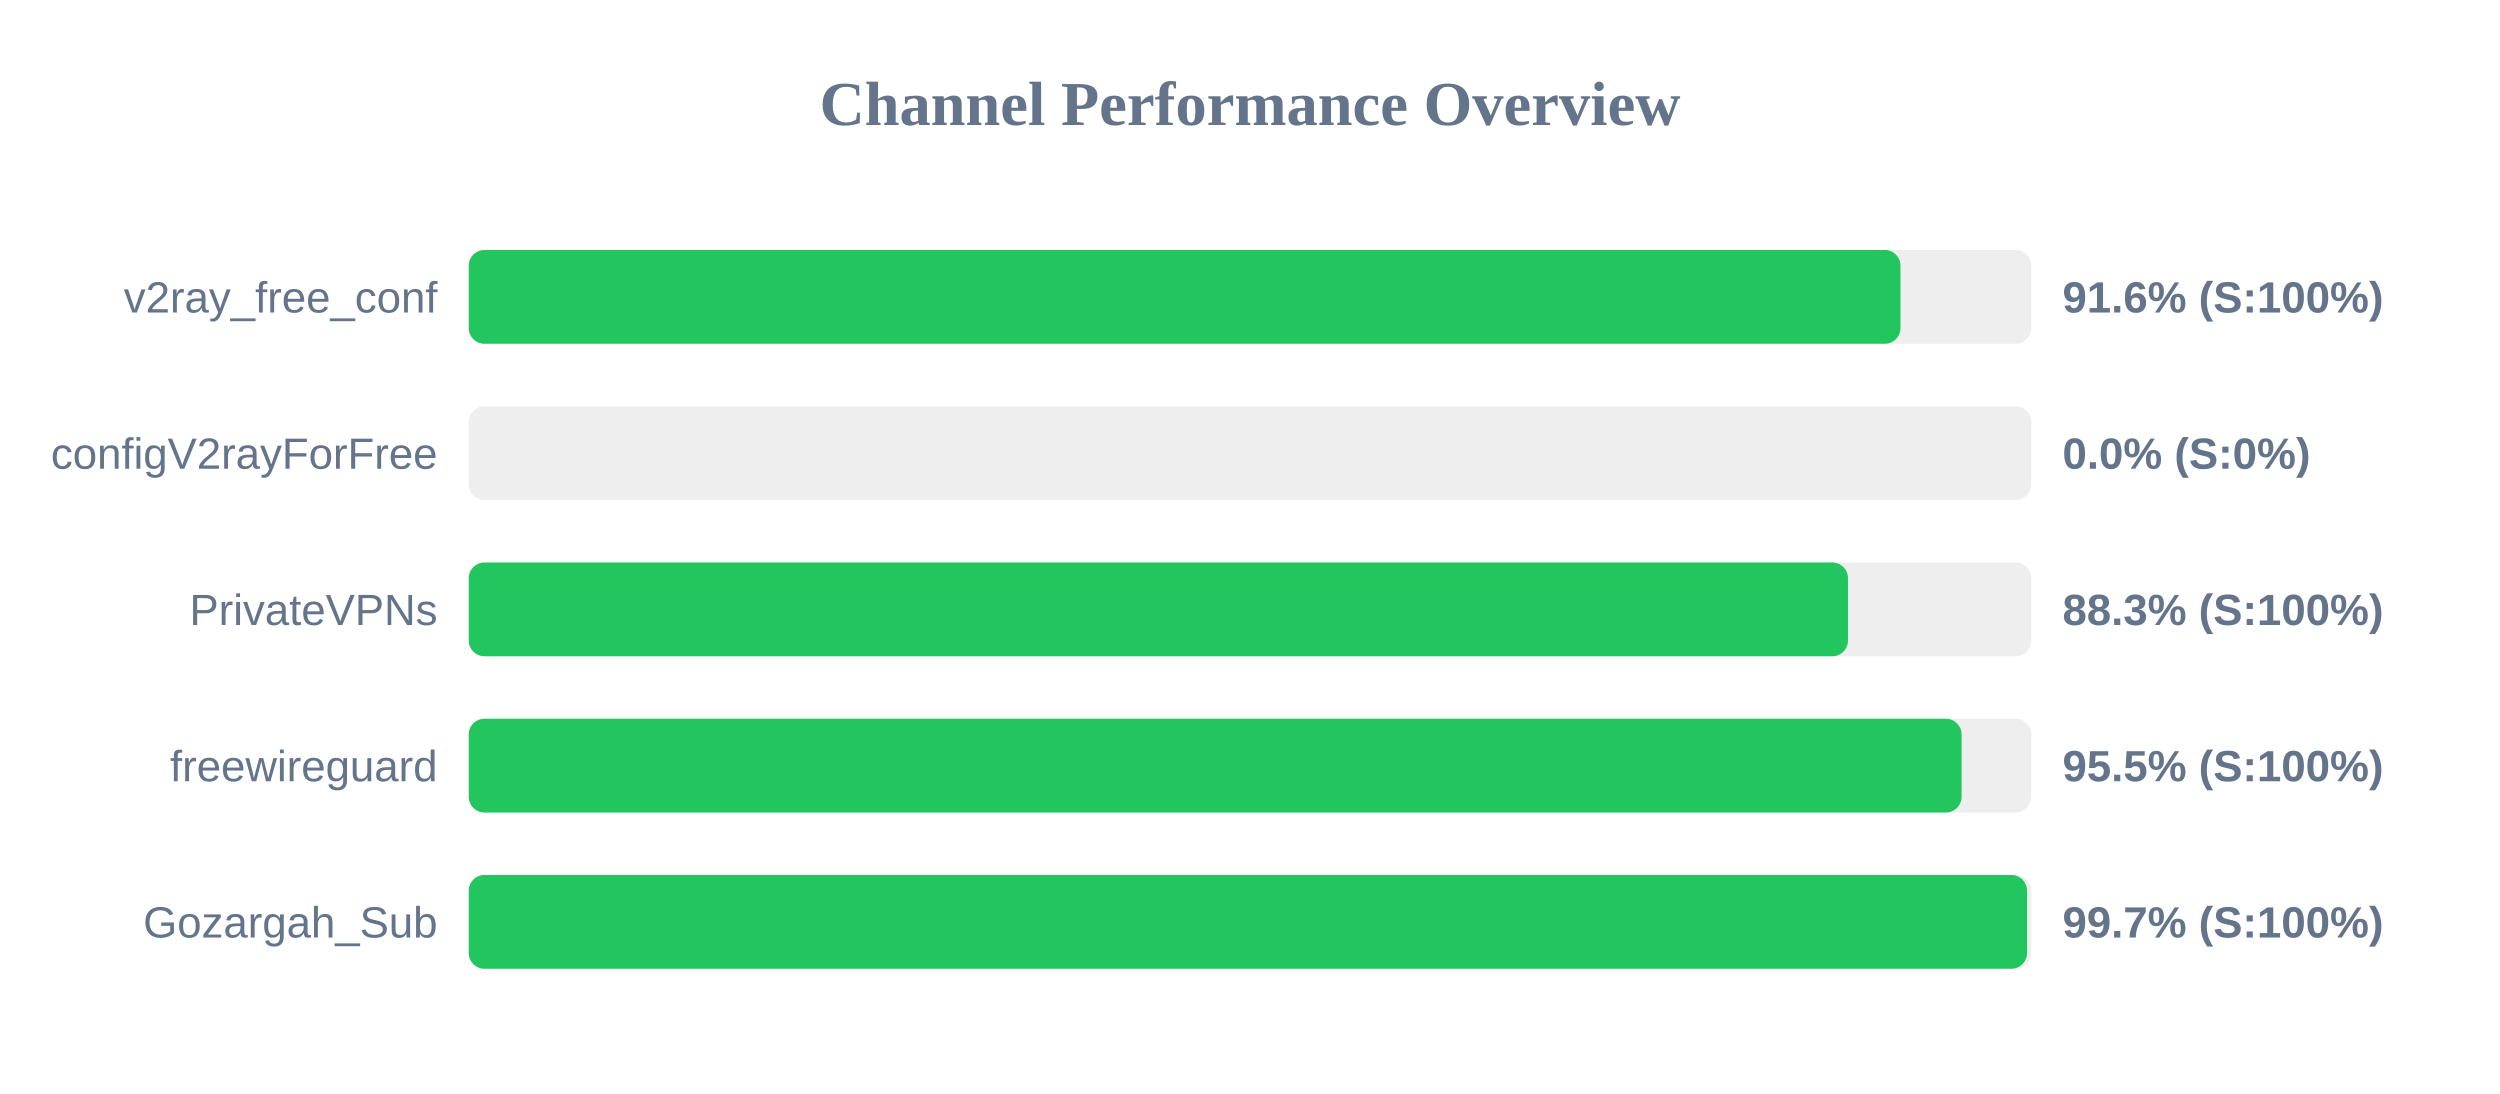
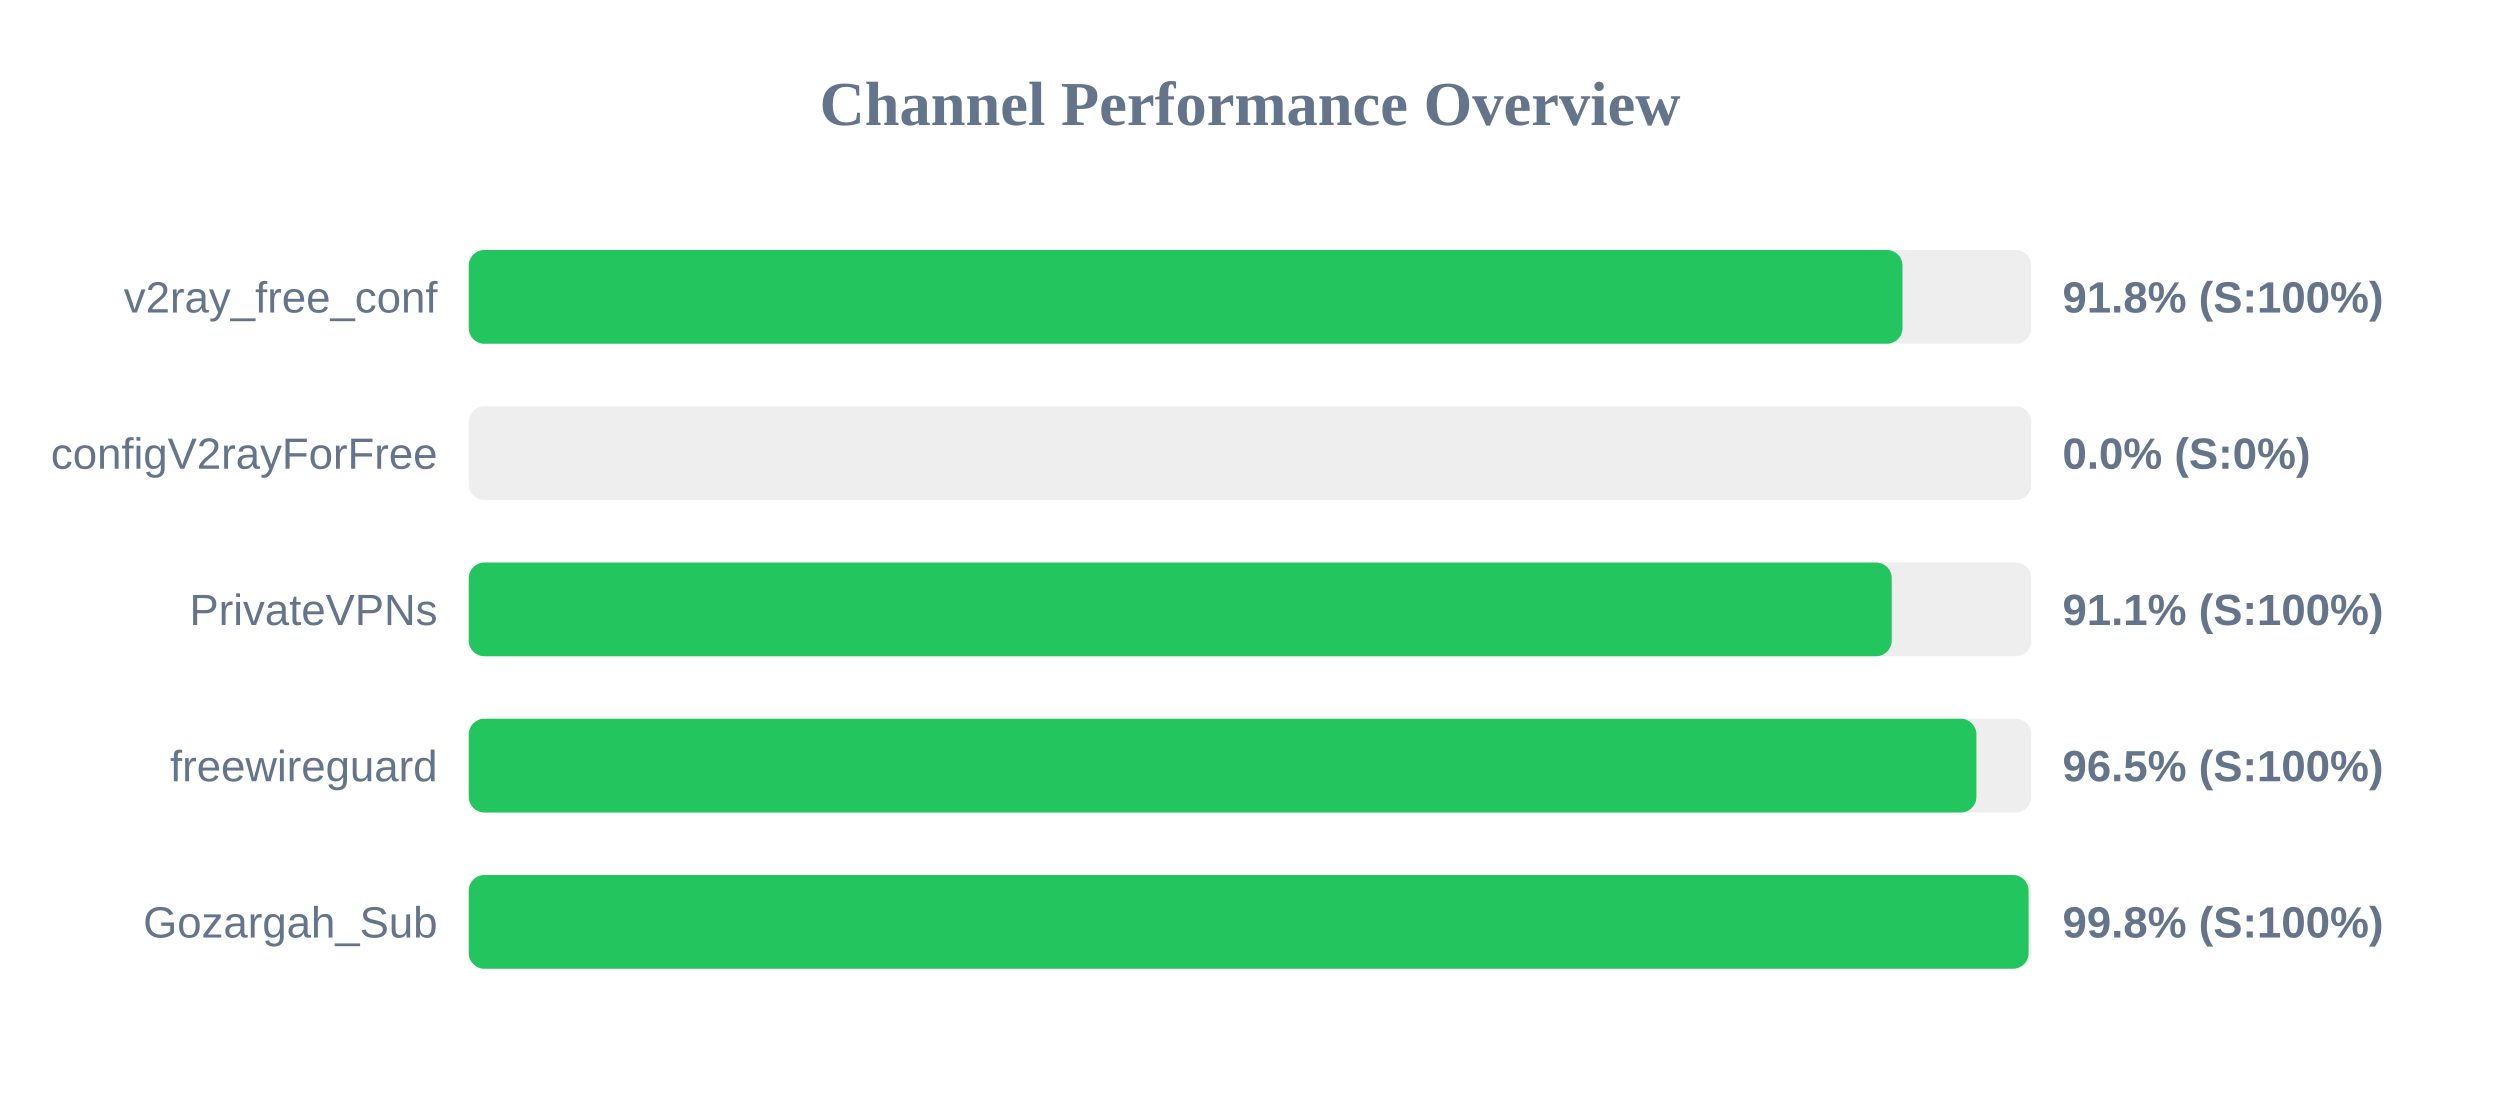
<svg xmlns="http://www.w3.org/2000/svg" width="800" height="350" version="1.1">
  <style>
        .row { font: 14px Arial; fill: #64748b; }
        .score { font: bold 14px Arial; fill: #64748b; }
    </style>
  <text x="400" y="40" text-anchor="middle" font-size="20px" font-weight="bold" fill="#64748b">Channel Performance Overview</text>
  <rect x="150" y="80" width="500" height="30" fill="#eee" rx="5" />
-   <rect x="150" y="80" width="458.15" height="30" fill="#22c55e" rx="5" />
+   <rect x="150" y="80" width="458.8" height="30" fill="#22c55e" rx="5" />
  <text x="140" y="100" text-anchor="end" class="row">v2ray_free_conf</text>
-   <text x="660" y="100" text-anchor="start" class="score">91.6% (S:100%)</text>
+   <text x="660" y="100" text-anchor="start" class="score">91.8% (S:100%)</text>
  <rect x="150" y="130" width="500" height="30" fill="#eee" rx="5" />
  <rect x="150" y="130" width="0.0" height="30" fill="#ef4444" rx="5" />
  <text x="140" y="150" text-anchor="end" class="row">configV2rayForFree</text>
  <text x="660" y="150" text-anchor="start" class="score">0.0% (S:0%)</text>
  <rect x="150" y="180" width="500" height="30" fill="#eee" rx="5" />
-   <rect x="150" y="180" width="441.35" height="30" fill="#22c55e" rx="5" />
+   <rect x="150" y="180" width="455.35" height="30" fill="#22c55e" rx="5" />
  <text x="140" y="200" text-anchor="end" class="row">PrivateVPNs</text>
-   <text x="660" y="200" text-anchor="start" class="score">88.3% (S:100%)</text>
+   <text x="660" y="200" text-anchor="start" class="score">91.1% (S:100%)</text>
  <rect x="150" y="230" width="500" height="30" fill="#eee" rx="5" />
-   <rect x="150" y="230" width="477.7" height="30" fill="#22c55e" rx="5" />
+   <rect x="150" y="230" width="482.45" height="30" fill="#22c55e" rx="5" />
  <text x="140" y="250" text-anchor="end" class="row">freewireguard</text>
-   <text x="660" y="250" text-anchor="start" class="score">95.5% (S:100%)</text>
+   <text x="660" y="250" text-anchor="start" class="score">96.5% (S:100%)</text>
  <rect x="150" y="280" width="500" height="30" fill="#eee" rx="5" />
-   <rect x="150" y="280" width="498.65" height="30" fill="#22c55e" rx="5" />
+   <rect x="150" y="280" width="499.15" height="30" fill="#22c55e" rx="5" />
  <text x="140" y="300" text-anchor="end" class="row">Gozargah_Sub</text>
-   <text x="660" y="300" text-anchor="start" class="score">99.7% (S:100%)</text>
+   <text x="660" y="300" text-anchor="start" class="score">99.8% (S:100%)</text>
</svg>
